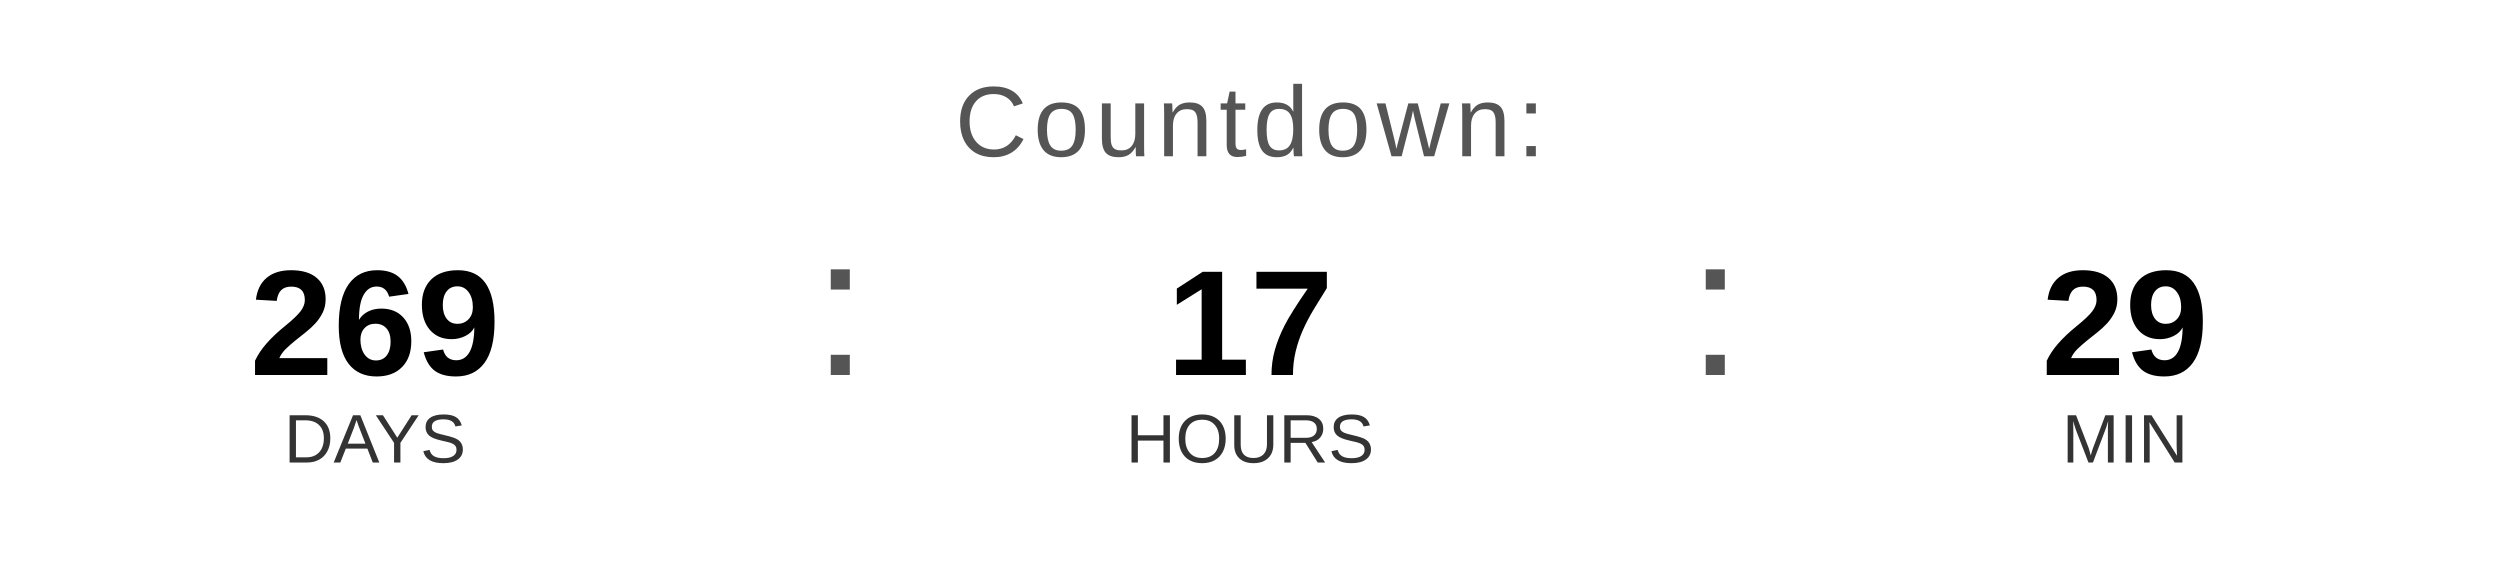
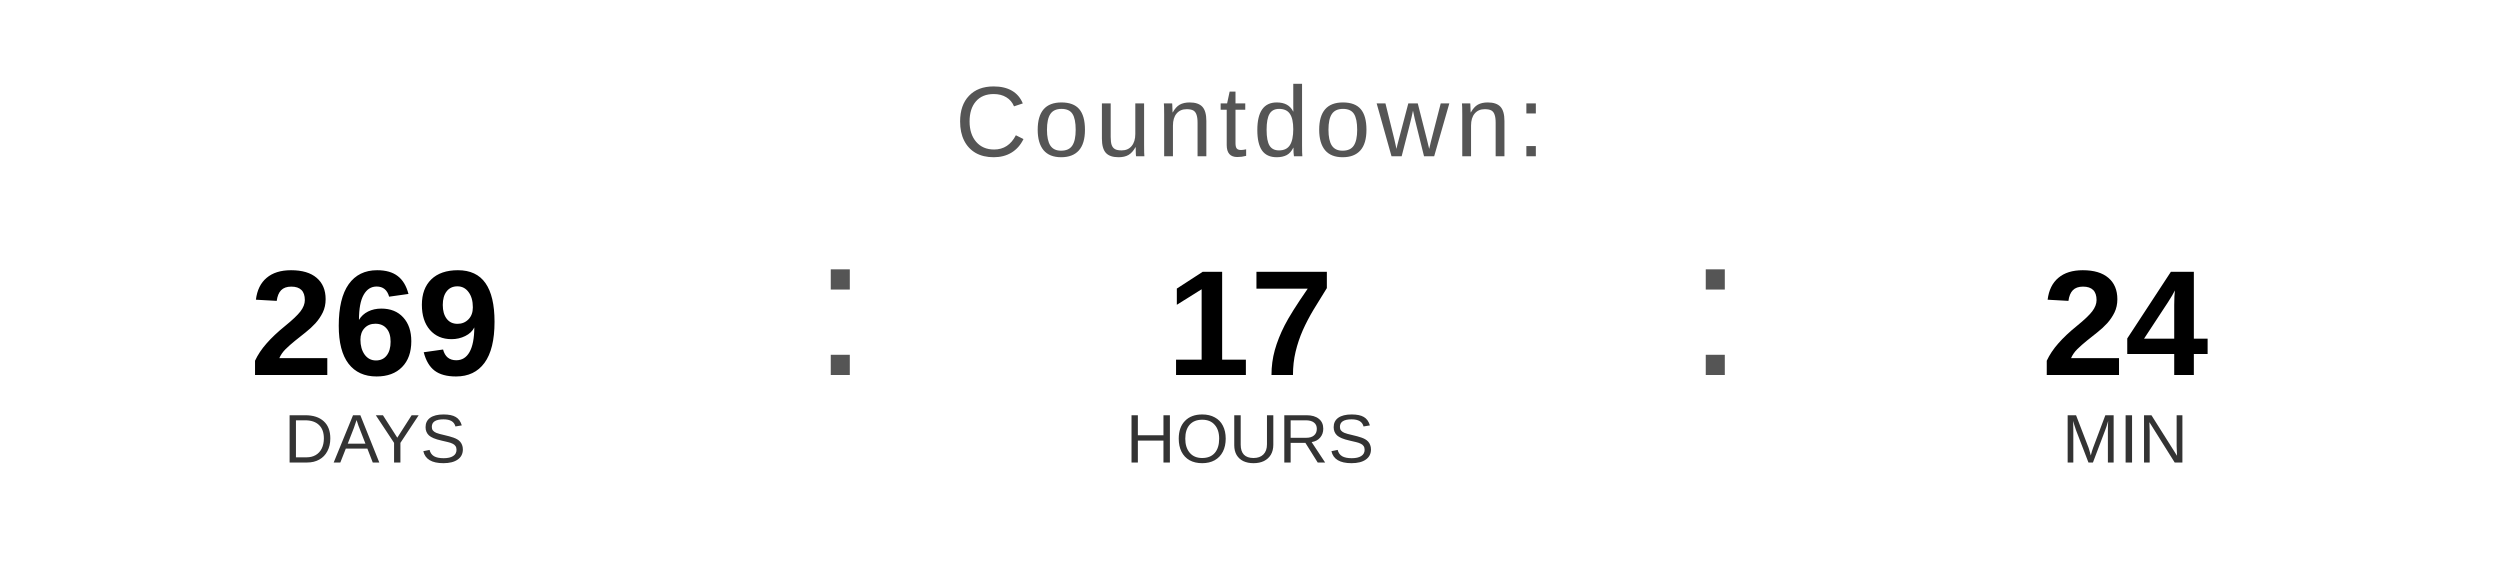
<svg xmlns="http://www.w3.org/2000/svg" width="400" height="90" viewBox="0 0 400 90">
  <text x="200" y="25" font-family="Arial, Helvetica, sans-serif" font-size="16" fill="#555555" text-anchor="middle" letter-spacing="1">
    Countdown:
  </text>
  <text x="60" y="60" font-family="Arial, Helvetica, sans-serif" font-size="24" font-weight="bold" fill="#000000" text-anchor="middle">269</text>
  <text x="60" y="74" font-family="Arial, Helvetica, sans-serif" font-size="11" fill="#333333" text-anchor="middle">DAYS</text>
  <text x="130" y="60" font-family="Arial, sans-serif" font-size="32" fill="#555555">:</text>
  <text x="200" y="60" font-family="Arial, Helvetica, sans-serif" font-size="24" font-weight="bold" fill="#000000" text-anchor="middle">17</text>
  <text x="200" y="74" font-family="Arial, Helvetica, sans-serif" font-size="11" fill="#333333" text-anchor="middle">HOURS</text>
  <text x="270" y="60" font-family="Arial, sans-serif" font-size="32" fill="#555555">:</text>
-   <text x="340" y="60" font-family="Arial, Helvetica, sans-serif" font-size="24" font-weight="bold" fill="#000000" text-anchor="middle">29</text>
+   <text x="340" y="60" font-family="Arial, Helvetica, sans-serif" font-size="24" font-weight="bold" fill="#000000" text-anchor="middle">24</text>
  <text x="340" y="74" font-family="Arial, Helvetica, sans-serif" font-size="11" fill="#333333" text-anchor="middle">MIN</text>
</svg>
